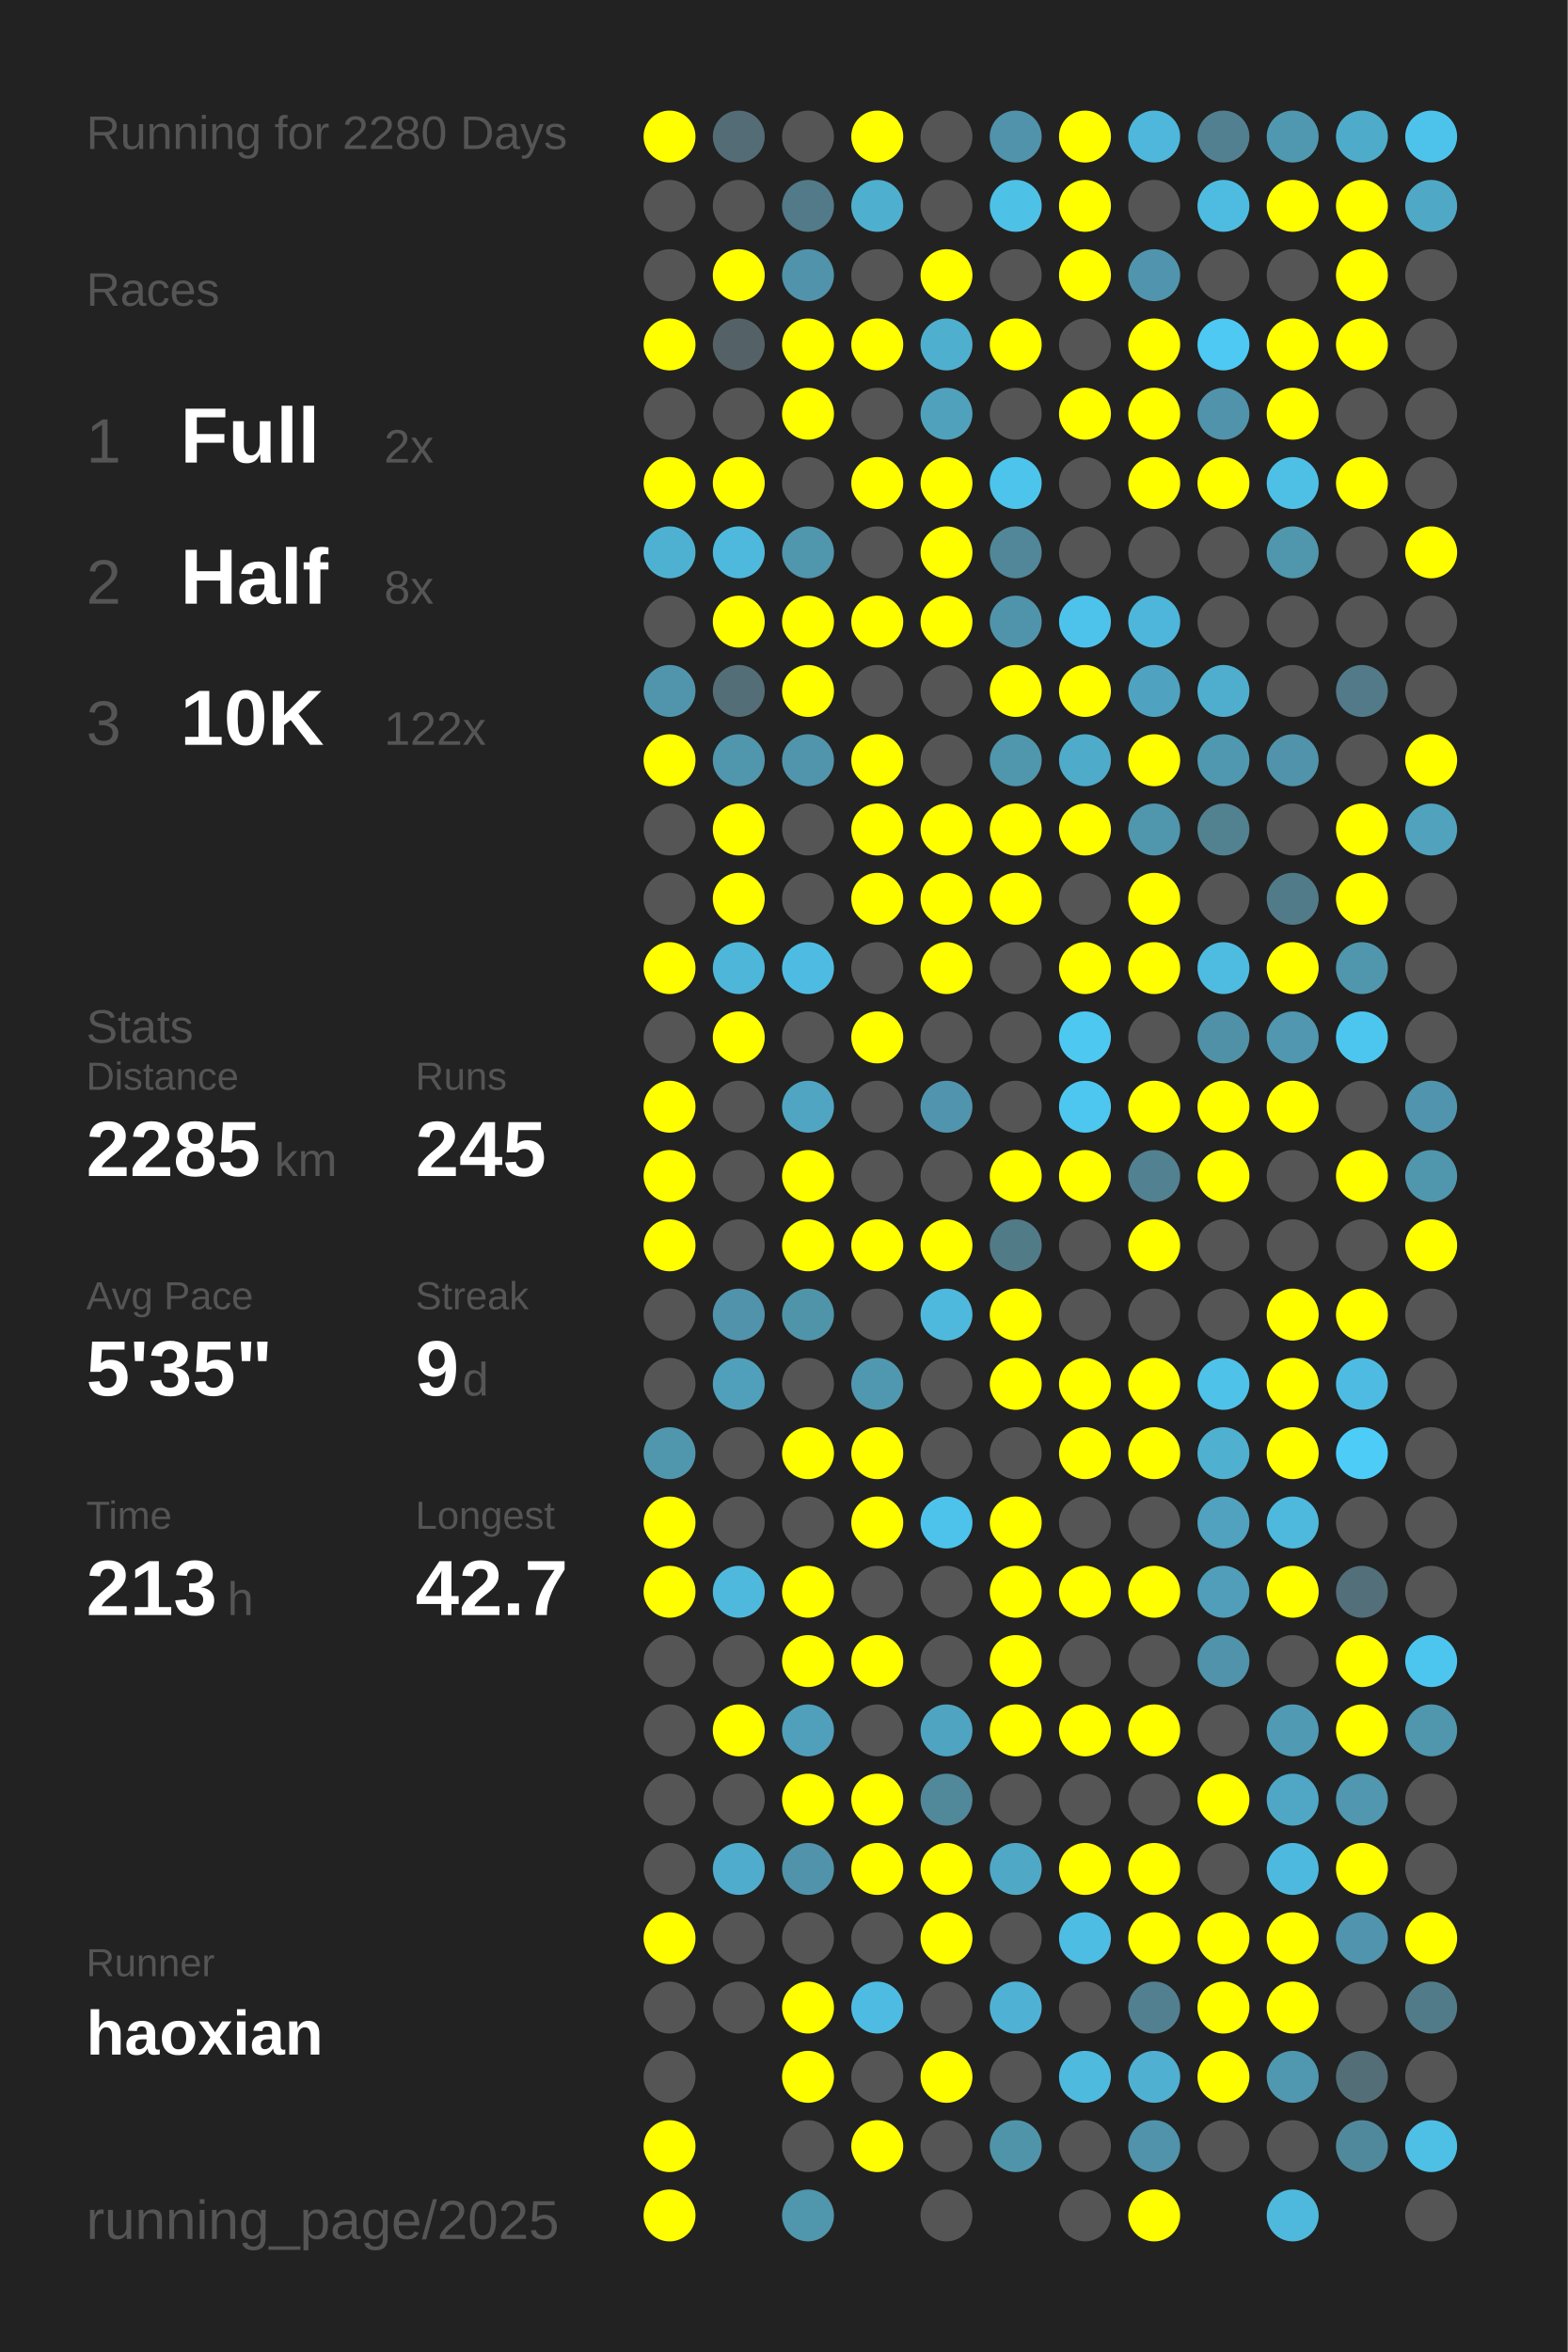
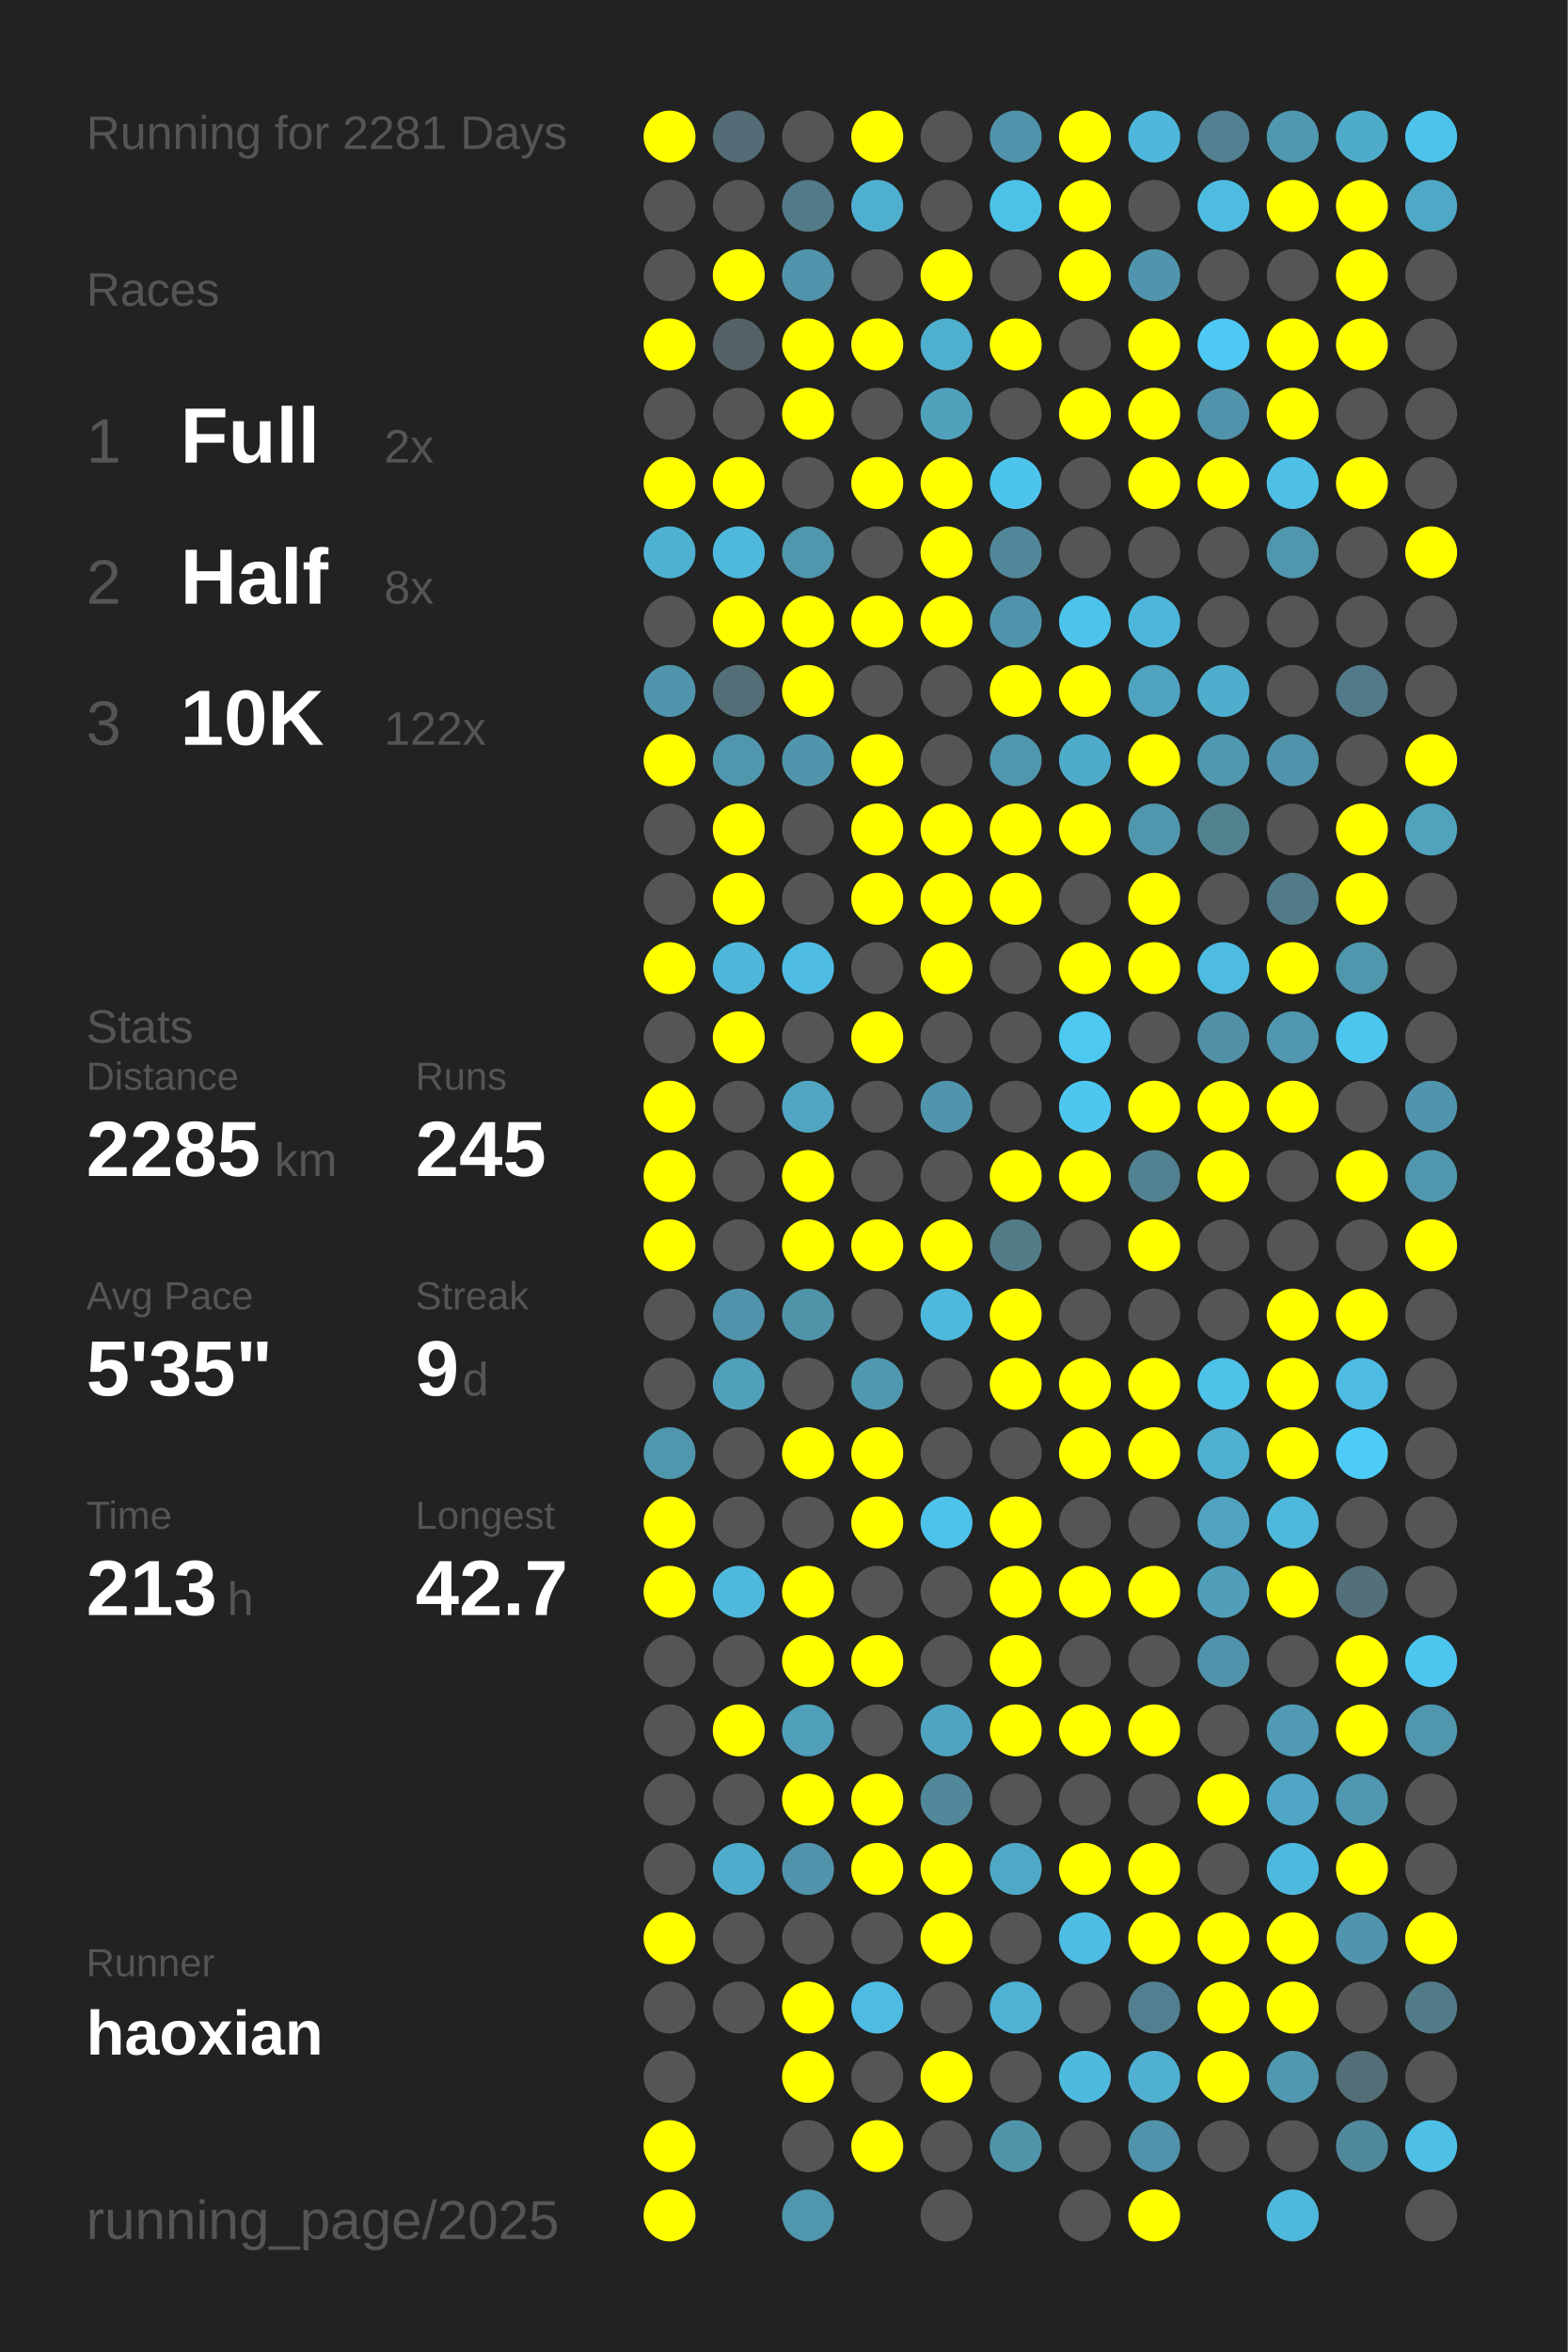
<svg xmlns="http://www.w3.org/2000/svg" baseProfile="full" height="300mm" version="1.1" viewBox="0,0,200,300" width="200mm">
  <defs />
  <rect fill="#222222" height="300" width="200" x="0" y="0" />
-   <text fill="#555555" style="font-size:6px; font-family:Arial;" x="11" y="19">Running for 2280 Days</text>
+   <text fill="#555555" style="font-size:6px; font-family:Arial;" x="11" y="19">Running for 2281 Days</text>
  <text fill="#555555" style="font-size:6px; font-family:Arial;" x="11" y="39">Races</text>
  <text fill="#555555" style="font-size:8px; font-family:Arial;" x="11" y="59">1</text>
  <text fill="#FFFFFF" style="font-size:10px; font-family:Arial; font-weight:bold;" x="23" y="59">Full</text>
  <text fill="#555555" style="font-size:6px; font-family:Arial;" x="49" y="59">2x</text>
  <text fill="#555555" style="font-size:8px; font-family:Arial;" x="11" y="77">2</text>
  <text fill="#FFFFFF" style="font-size:10px; font-family:Arial; font-weight:bold;" x="23" y="77">Half</text>
  <text fill="#555555" style="font-size:6px; font-family:Arial;" x="49" y="77">8x</text>
  <text fill="#555555" style="font-size:8px; font-family:Arial;" x="11" y="95">3</text>
  <text fill="#FFFFFF" style="font-size:10px; font-family:Arial; font-weight:bold;" x="23" y="95">10K</text>
  <text fill="#555555" style="font-size:6px; font-family:Arial;" x="49" y="95">122x</text>
  <text fill="#555555" style="font-size:6px; font-family:Arial;" x="11" y="133">Stats</text>
  <text fill="#555555" style="font-size:5px; font-family:Arial;" x="11" y="139">Distance</text>
  <text fill="#FFFFFF" style="font-size:10px; font-family:Arial; font-weight:bold;" x="11" y="150">2285</text>
  <text fill="#555555" style="font-size:6px; font-family:Arial;" x="35" y="150">km</text>
  <text fill="#555555" style="font-size:5px; font-family:Arial;" x="53" y="139">Runs</text>
  <text fill="#FFFFFF" style="font-size:10px; font-family:Arial; font-weight:bold;" x="53" y="150">245</text>
  <text fill="#555555" style="font-size:5px; font-family:Arial;" x="11" y="167">Avg Pace</text>
  <text fill="#FFFFFF" style="font-size:10px; font-family:Arial; font-weight:bold;" x="11" y="178">5'35"</text>
  <text fill="#555555" style="font-size:5px; font-family:Arial;" x="53" y="167">Streak</text>
  <text fill="#FFFFFF" style="font-size:10px; font-family:Arial; font-weight:bold;" x="53" y="178">9</text>
  <text fill="#555555" style="font-size:6px; font-family:Arial;" x="59" y="178">d</text>
  <text fill="#555555" style="font-size:5px; font-family:Arial;" x="11" y="195">Time</text>
  <text fill="#FFFFFF" style="font-size:10px; font-family:Arial; font-weight:bold;" x="11" y="206">213</text>
  <text fill="#555555" style="font-size:6px; font-family:Arial;" x="29" y="206">h</text>
  <text fill="#555555" style="font-size:5px; font-family:Arial;" x="53" y="195">Longest</text>
  <text fill="#FFFFFF" style="font-size:10px; font-family:Arial; font-weight:bold;" x="53" y="206">42.7</text>
  <text fill="#555555" style="font-size:5px; font-family:Arial;" x="11" y="252.065">Runner</text>
  <text fill="#FFFFFF" style="font-size:8px; font-family:Arial; font-weight:bold;" x="11" y="262.065">haoxian</text>
  <text fill="#555555" style="font-size:7px; font-family:Arial;" x="11" y="285.581">running_page/2025</text>
  <circle cx="85.417" cy="17.419" fill="#FFFF00" r="3.312" />
  <circle cx="85.417" cy="26.258" fill="#555555" r="3.312" />
  <circle cx="85.417" cy="35.097" fill="#555555" r="3.312" />
  <circle cx="85.417" cy="43.935" fill="#FFFF00" r="3.312" />
  <circle cx="85.417" cy="52.774" fill="#555555" r="3.312" />
  <circle cx="85.417" cy="61.613" fill="#FFFF00" r="3.312" />
  <circle cx="85.417" cy="70.452" fill="#4fb1d2" r="3.312" />
  <circle cx="85.417" cy="79.29" fill="#555555" r="3.312" />
  <circle cx="85.417" cy="88.129" fill="#5095ac" r="3.312" />
  <circle cx="85.417" cy="96.968" fill="#FFFF00" r="3.312" />
  <circle cx="85.417" cy="105.806" fill="#555555" r="3.312" />
  <circle cx="85.417" cy="114.645" fill="#555555" r="3.312" />
  <circle cx="85.417" cy="123.484" fill="#FFFF00" r="3.312" />
  <circle cx="85.417" cy="132.323" fill="#555555" r="3.312" />
  <circle cx="85.417" cy="141.161" fill="#FFFF00" r="3.312" />
  <circle cx="85.417" cy="150" fill="#FFFF00" r="3.312" />
  <circle cx="85.417" cy="158.839" fill="#FFFF00" r="3.312" />
  <circle cx="85.417" cy="167.677" fill="#555555" r="3.312" />
  <circle cx="85.417" cy="176.516" fill="#555555" r="3.312" />
  <circle cx="85.417" cy="185.355" fill="#5096ad" r="3.312" />
  <circle cx="85.417" cy="194.194" fill="#FFFF00" r="3.312" />
  <circle cx="85.417" cy="203.032" fill="#FFFF00" r="3.312" />
  <circle cx="85.417" cy="211.871" fill="#555555" r="3.312" />
  <circle cx="85.417" cy="220.71" fill="#555555" r="3.312" />
  <circle cx="85.417" cy="229.548" fill="#555555" r="3.312" />
  <circle cx="85.417" cy="238.387" fill="#555555" r="3.312" />
  <circle cx="85.417" cy="247.226" fill="#FFFF00" r="3.312" />
  <circle cx="85.417" cy="256.065" fill="#555555" r="3.312" />
  <circle cx="85.417" cy="264.903" fill="#555555" r="3.312" />
  <circle cx="85.417" cy="273.742" fill="#FFFF00" r="3.312" />
  <circle cx="85.417" cy="282.581" fill="#FFFF00" r="3.312" />
  <circle cx="94.25" cy="17.419" fill="#536c75" r="3.312" />
  <circle cx="94.25" cy="26.258" fill="#555555" r="3.312" />
  <circle cx="94.25" cy="35.097" fill="#FFFF00" r="3.312" />
  <circle cx="94.25" cy="43.935" fill="#546267" r="3.312" />
  <circle cx="94.25" cy="52.774" fill="#555555" r="3.312" />
  <circle cx="94.25" cy="61.613" fill="#FFFF00" r="3.312" />
  <circle cx="94.25" cy="70.452" fill="#4eb9dd" r="3.312" />
  <circle cx="94.25" cy="79.29" fill="#FFFF00" r="3.312" />
  <circle cx="94.25" cy="88.129" fill="#536e77" r="3.312" />
  <circle cx="94.25" cy="96.968" fill="#5096ad" r="3.312" />
  <circle cx="94.25" cy="105.806" fill="#FFFF00" r="3.312" />
  <circle cx="94.25" cy="114.645" fill="#FFFF00" r="3.312" />
  <circle cx="94.25" cy="123.484" fill="#4eb6d9" r="3.312" />
  <circle cx="94.25" cy="132.323" fill="#FFFF00" r="3.312" />
  <circle cx="94.25" cy="141.161" fill="#555555" r="3.312" />
  <circle cx="94.25" cy="150" fill="#555555" r="3.312" />
  <circle cx="94.25" cy="158.839" fill="#555555" r="3.312" />
  <circle cx="94.25" cy="167.677" fill="#5093aa" r="3.312" />
  <circle cx="94.25" cy="176.516" fill="#50a0bb" r="3.312" />
  <circle cx="94.25" cy="185.355" fill="#555555" r="3.312" />
  <circle cx="94.25" cy="194.194" fill="#555555" r="3.312" />
  <circle cx="94.25" cy="203.032" fill="#4eb9dd" r="3.312" />
  <circle cx="94.25" cy="211.871" fill="#555555" r="3.312" />
  <circle cx="94.25" cy="220.71" fill="#FFFF00" r="3.312" />
  <circle cx="94.25" cy="229.548" fill="#555555" r="3.312" />
  <circle cx="94.25" cy="238.387" fill="#4faccc" r="3.312" />
  <circle cx="94.25" cy="247.226" fill="#555555" r="3.312" />
  <circle cx="94.25" cy="256.065" fill="#555555" r="3.312" />
  <circle cx="103.083" cy="17.419" fill="#555555" r="3.312" />
  <circle cx="103.083" cy="26.258" fill="#527a88" r="3.312" />
  <circle cx="103.083" cy="35.097" fill="#5093aa" r="3.312" />
  <circle cx="103.083" cy="43.935" fill="#FFFF00" r="3.312" />
  <circle cx="103.083" cy="52.774" fill="#FFFF00" r="3.312" />
  <circle cx="103.083" cy="61.613" fill="#555555" r="3.312" />
  <circle cx="103.083" cy="70.452" fill="#5096ad" r="3.312" />
  <circle cx="103.083" cy="79.29" fill="#FFFF00" r="3.312" />
  <circle cx="103.083" cy="88.129" fill="#FFFF00" r="3.312" />
  <circle cx="103.083" cy="96.968" fill="#5095ac" r="3.312" />
  <circle cx="103.083" cy="105.806" fill="#555555" r="3.312" />
  <circle cx="103.083" cy="114.645" fill="#555555" r="3.312" />
  <circle cx="103.083" cy="123.484" fill="#4ebce2" r="3.312" />
  <circle cx="103.083" cy="132.323" fill="#555555" r="3.312" />
  <circle cx="103.083" cy="141.161" fill="#4fa5c2" r="3.312" />
  <circle cx="103.083" cy="150" fill="#FFFF00" r="3.312" />
  <circle cx="103.083" cy="158.839" fill="#FFFF00" r="3.312" />
  <circle cx="103.083" cy="167.677" fill="#5094aa" r="3.312" />
  <circle cx="103.083" cy="176.516" fill="#555555" r="3.312" />
  <circle cx="103.083" cy="185.355" fill="#FFFF00" r="3.312" />
  <circle cx="103.083" cy="194.194" fill="#555555" r="3.312" />
  <circle cx="103.083" cy="203.032" fill="#FFFF00" r="3.312" />
  <circle cx="103.083" cy="211.871" fill="#FFFF00" r="3.312" />
  <circle cx="103.083" cy="220.71" fill="#50a0bb" r="3.312" />
  <circle cx="103.083" cy="229.548" fill="#FFFF00" r="3.312" />
  <circle cx="103.083" cy="238.387" fill="#5093aa" r="3.312" />
  <circle cx="103.083" cy="247.226" fill="#555555" r="3.312" />
  <circle cx="103.083" cy="256.065" fill="#FFFF00" r="3.312" />
  <circle cx="103.083" cy="264.903" fill="#FFFF00" r="3.312" />
  <circle cx="103.083" cy="273.742" fill="#555555" r="3.312" />
  <circle cx="103.083" cy="282.581" fill="#5096ad" r="3.312" />
  <circle cx="111.917" cy="17.419" fill="#FFFF00" r="3.312" />
  <circle cx="111.917" cy="26.258" fill="#4fafcf" r="3.312" />
  <circle cx="111.917" cy="35.097" fill="#555555" r="3.312" />
  <circle cx="111.917" cy="43.935" fill="#FFFF00" r="3.312" />
  <circle cx="111.917" cy="52.774" fill="#555555" r="3.312" />
  <circle cx="111.917" cy="61.613" fill="#FFFF00" r="3.312" />
  <circle cx="111.917" cy="70.452" fill="#555555" r="3.312" />
  <circle cx="111.917" cy="79.29" fill="#FFFF00" r="3.312" />
  <circle cx="111.917" cy="88.129" fill="#555555" r="3.312" />
  <circle cx="111.917" cy="96.968" fill="#FFFF00" r="3.312" />
  <circle cx="111.917" cy="105.806" fill="#FFFF00" r="3.312" />
  <circle cx="111.917" cy="114.645" fill="#FFFF00" r="3.312" />
  <circle cx="111.917" cy="123.484" fill="#555555" r="3.312" />
  <circle cx="111.917" cy="132.323" fill="#FFFF00" r="3.312" />
  <circle cx="111.917" cy="141.161" fill="#555555" r="3.312" />
  <circle cx="111.917" cy="150" fill="#555555" r="3.312" />
  <circle cx="111.917" cy="158.839" fill="#FFFF00" r="3.312" />
  <circle cx="111.917" cy="167.677" fill="#555555" r="3.312" />
  <circle cx="111.917" cy="176.516" fill="#5098b0" r="3.312" />
  <circle cx="111.917" cy="185.355" fill="#FFFF00" r="3.312" />
  <circle cx="111.917" cy="194.194" fill="#FFFF00" r="3.312" />
  <circle cx="111.917" cy="203.032" fill="#555555" r="3.312" />
  <circle cx="111.917" cy="211.871" fill="#FFFF00" r="3.312" />
  <circle cx="111.917" cy="220.71" fill="#555555" r="3.312" />
  <circle cx="111.917" cy="229.548" fill="#FFFF00" r="3.312" />
  <circle cx="111.917" cy="238.387" fill="#FFFF00" r="3.312" />
  <circle cx="111.917" cy="247.226" fill="#555555" r="3.312" />
  <circle cx="111.917" cy="256.065" fill="#4ebce2" r="3.312" />
  <circle cx="111.917" cy="264.903" fill="#555555" r="3.312" />
  <circle cx="111.917" cy="273.742" fill="#FFFF00" r="3.312" />
  <circle cx="120.75" cy="17.419" fill="#555555" r="3.312" />
  <circle cx="120.75" cy="26.258" fill="#555555" r="3.312" />
  <circle cx="120.75" cy="35.097" fill="#FFFF00" r="3.312" />
  <circle cx="120.75" cy="43.935" fill="#4fafcf" r="3.312" />
  <circle cx="120.75" cy="52.774" fill="#50a1bc" r="3.312" />
  <circle cx="120.75" cy="61.613" fill="#FFFF00" r="3.312" />
  <circle cx="120.75" cy="70.452" fill="#FFFF00" r="3.312" />
  <circle cx="120.75" cy="79.29" fill="#FFFF00" r="3.312" />
  <circle cx="120.75" cy="88.129" fill="#555555" r="3.312" />
  <circle cx="120.75" cy="96.968" fill="#555555" r="3.312" />
  <circle cx="120.75" cy="105.806" fill="#FFFF00" r="3.312" />
  <circle cx="120.75" cy="114.645" fill="#FFFF00" r="3.312" />
  <circle cx="120.75" cy="123.484" fill="#FFFF00" r="3.312" />
  <circle cx="120.75" cy="132.323" fill="#555555" r="3.312" />
  <circle cx="120.75" cy="141.161" fill="#5095ad" r="3.312" />
  <circle cx="120.75" cy="150" fill="#555555" r="3.312" />
  <circle cx="120.75" cy="158.839" fill="#FFFF00" r="3.312" />
  <circle cx="120.75" cy="167.677" fill="#4eb9dd" r="3.312" />
  <circle cx="120.75" cy="176.516" fill="#555555" r="3.312" />
  <circle cx="120.75" cy="185.355" fill="#555555" r="3.312" />
  <circle cx="120.75" cy="194.194" fill="#4dc3eb" r="3.312" />
  <circle cx="120.75" cy="203.032" fill="#555555" r="3.312" />
  <circle cx="120.75" cy="211.871" fill="#555555" r="3.312" />
  <circle cx="120.75" cy="220.71" fill="#4fa4c1" r="3.312" />
  <circle cx="120.75" cy="229.548" fill="#51889a" r="3.312" />
  <circle cx="120.75" cy="238.387" fill="#FFFF00" r="3.312" />
  <circle cx="120.75" cy="247.226" fill="#FFFF00" r="3.312" />
  <circle cx="120.75" cy="256.065" fill="#555555" r="3.312" />
  <circle cx="120.75" cy="264.903" fill="#FFFF00" r="3.312" />
  <circle cx="120.75" cy="273.742" fill="#555555" r="3.312" />
  <circle cx="120.75" cy="282.581" fill="#555555" r="3.312" />
  <circle cx="129.583" cy="17.419" fill="#5093aa" r="3.312" />
  <circle cx="129.583" cy="26.258" fill="#4ec1e7" r="3.312" />
  <circle cx="129.583" cy="35.097" fill="#555555" r="3.312" />
  <circle cx="129.583" cy="43.935" fill="#FFFF00" r="3.312" />
  <circle cx="129.583" cy="52.774" fill="#555555" r="3.312" />
  <circle cx="129.583" cy="61.613" fill="#4dc4eb" r="3.312" />
  <circle cx="129.583" cy="70.452" fill="#518799" r="3.312" />
  <circle cx="129.583" cy="79.29" fill="#5094ab" r="3.312" />
  <circle cx="129.583" cy="88.129" fill="#FFFF00" r="3.312" />
  <circle cx="129.583" cy="96.968" fill="#5096ad" r="3.312" />
  <circle cx="129.583" cy="105.806" fill="#FFFF00" r="3.312" />
  <circle cx="129.583" cy="114.645" fill="#FFFF00" r="3.312" />
  <circle cx="129.583" cy="123.484" fill="#555555" r="3.312" />
  <circle cx="129.583" cy="132.323" fill="#555555" r="3.312" />
  <circle cx="129.583" cy="141.161" fill="#555555" r="3.312" />
  <circle cx="129.583" cy="150" fill="#FFFF00" r="3.312" />
  <circle cx="129.583" cy="158.839" fill="#527b88" r="3.312" />
  <circle cx="129.583" cy="167.677" fill="#FFFF00" r="3.312" />
  <circle cx="129.583" cy="176.516" fill="#FFFF00" r="3.312" />
  <circle cx="129.583" cy="185.355" fill="#555555" r="3.312" />
  <circle cx="129.583" cy="194.194" fill="#FFFF00" r="3.312" />
  <circle cx="129.583" cy="203.032" fill="#FFFF00" r="3.312" />
  <circle cx="129.583" cy="211.871" fill="#FFFF00" r="3.312" />
  <circle cx="129.583" cy="220.71" fill="#FFFF00" r="3.312" />
  <circle cx="129.583" cy="229.548" fill="#555555" r="3.312" />
  <circle cx="129.583" cy="238.387" fill="#4fa8c6" r="3.312" />
  <circle cx="129.583" cy="247.226" fill="#555555" r="3.312" />
  <circle cx="129.583" cy="256.065" fill="#4fb2d4" r="3.312" />
  <circle cx="129.583" cy="264.903" fill="#555555" r="3.312" />
  <circle cx="129.583" cy="273.742" fill="#5094aa" r="3.312" />
  <circle cx="138.417" cy="17.419" fill="#FFFF00" r="3.312" />
  <circle cx="138.417" cy="26.258" fill="#FFFF00" r="3.312" />
  <circle cx="138.417" cy="35.097" fill="#FFFF00" r="3.312" />
  <circle cx="138.417" cy="43.935" fill="#555555" r="3.312" />
  <circle cx="138.417" cy="52.774" fill="#FFFF00" r="3.312" />
  <circle cx="138.417" cy="61.613" fill="#555555" r="3.312" />
  <circle cx="138.417" cy="70.452" fill="#555555" r="3.312" />
  <circle cx="138.417" cy="79.29" fill="#4dc3eb" r="3.312" />
  <circle cx="138.417" cy="88.129" fill="#FFFF00" r="3.312" />
  <circle cx="138.417" cy="96.968" fill="#4fabca" r="3.312" />
  <circle cx="138.417" cy="105.806" fill="#FFFF00" r="3.312" />
  <circle cx="138.417" cy="114.645" fill="#555555" r="3.312" />
  <circle cx="138.417" cy="123.484" fill="#FFFF00" r="3.312" />
  <circle cx="138.417" cy="132.323" fill="#4dc8f1" r="3.312" />
  <circle cx="138.417" cy="141.161" fill="#4dc7f0" r="3.312" />
  <circle cx="138.417" cy="150" fill="#FFFF00" r="3.312" />
  <circle cx="138.417" cy="158.839" fill="#555555" r="3.312" />
  <circle cx="138.417" cy="167.677" fill="#555555" r="3.312" />
  <circle cx="138.417" cy="176.516" fill="#FFFF00" r="3.312" />
  <circle cx="138.417" cy="185.355" fill="#FFFF00" r="3.312" />
  <circle cx="138.417" cy="194.194" fill="#555555" r="3.312" />
  <circle cx="138.417" cy="203.032" fill="#FFFF00" r="3.312" />
  <circle cx="138.417" cy="211.871" fill="#555555" r="3.312" />
  <circle cx="138.417" cy="220.71" fill="#FFFF00" r="3.312" />
  <circle cx="138.417" cy="229.548" fill="#555555" r="3.312" />
  <circle cx="138.417" cy="238.387" fill="#FFFF00" r="3.312" />
  <circle cx="138.417" cy="247.226" fill="#4ebde3" r="3.312" />
  <circle cx="138.417" cy="256.065" fill="#555555" r="3.312" />
  <circle cx="138.417" cy="264.903" fill="#4ebade" r="3.312" />
  <circle cx="138.417" cy="273.742" fill="#555555" r="3.312" />
  <circle cx="138.417" cy="282.581" fill="#555555" r="3.312" />
  <circle cx="147.25" cy="17.419" fill="#4eb7db" r="3.312" />
  <circle cx="147.25" cy="26.258" fill="#555555" r="3.312" />
  <circle cx="147.25" cy="35.097" fill="#5095ad" r="3.312" />
  <circle cx="147.25" cy="43.935" fill="#FFFF00" r="3.312" />
  <circle cx="147.25" cy="52.774" fill="#FFFF00" r="3.312" />
  <circle cx="147.25" cy="61.613" fill="#FFFF00" r="3.312" />
  <circle cx="147.25" cy="70.452" fill="#555555" r="3.312" />
  <circle cx="147.25" cy="79.29" fill="#4eb6da" r="3.312" />
  <circle cx="147.25" cy="88.129" fill="#4fa3c0" r="3.312" />
  <circle cx="147.25" cy="96.968" fill="#FFFF00" r="3.312" />
  <circle cx="147.25" cy="105.806" fill="#5096ad" r="3.312" />
  <circle cx="147.25" cy="114.645" fill="#FFFF00" r="3.312" />
  <circle cx="147.25" cy="123.484" fill="#FFFF00" r="3.312" />
  <circle cx="147.25" cy="132.323" fill="#555555" r="3.312" />
  <circle cx="147.25" cy="141.161" fill="#FFFF00" r="3.312" />
  <circle cx="147.25" cy="150" fill="#528191" r="3.312" />
  <circle cx="147.25" cy="158.839" fill="#FFFF00" r="3.312" />
  <circle cx="147.25" cy="167.677" fill="#555555" r="3.312" />
  <circle cx="147.25" cy="176.516" fill="#FFFF00" r="3.312" />
  <circle cx="147.25" cy="185.355" fill="#FFFF00" r="3.312" />
  <circle cx="147.25" cy="194.194" fill="#555555" r="3.312" />
  <circle cx="147.25" cy="203.032" fill="#FFFF00" r="3.312" />
  <circle cx="147.25" cy="211.871" fill="#555555" r="3.312" />
  <circle cx="147.25" cy="220.71" fill="#FFFF00" r="3.312" />
  <circle cx="147.25" cy="229.548" fill="#555555" r="3.312" />
  <circle cx="147.25" cy="238.387" fill="#FFFF00" r="3.312" />
  <circle cx="147.25" cy="247.226" fill="#FFFF00" r="3.312" />
  <circle cx="147.25" cy="256.065" fill="#528090" r="3.312" />
  <circle cx="147.25" cy="264.903" fill="#4fb0d1" r="3.312" />
  <circle cx="147.25" cy="273.742" fill="#5093aa" r="3.312" />
  <circle cx="147.25" cy="282.581" fill="#FFFF00" r="3.312" />
  <circle cx="156.083" cy="17.419" fill="#528090" r="3.312" />
  <circle cx="156.083" cy="26.258" fill="#4ebce1" r="3.312" />
  <circle cx="156.083" cy="35.097" fill="#555555" r="3.312" />
  <circle cx="156.083" cy="43.935" fill="#4dc9f4" r="3.312" />
  <circle cx="156.083" cy="52.774" fill="#5093aa" r="3.312" />
  <circle cx="156.083" cy="61.613" fill="#FFFF00" r="3.312" />
  <circle cx="156.083" cy="70.452" fill="#555555" r="3.312" />
  <circle cx="156.083" cy="79.29" fill="#555555" r="3.312" />
  <circle cx="156.083" cy="88.129" fill="#4faece" r="3.312" />
  <circle cx="156.083" cy="96.968" fill="#5098b0" r="3.312" />
  <circle cx="156.083" cy="105.806" fill="#528190" r="3.312" />
  <circle cx="156.083" cy="114.645" fill="#555555" r="3.312" />
  <circle cx="156.083" cy="123.484" fill="#4ebbe0" r="3.312" />
  <circle cx="156.083" cy="132.323" fill="#5191a7" r="3.312" />
  <circle cx="156.083" cy="141.161" fill="#FFFF00" r="3.312" />
  <circle cx="156.083" cy="150" fill="#FFFF00" r="3.312" />
  <circle cx="156.083" cy="158.839" fill="#555555" r="3.312" />
  <circle cx="156.083" cy="167.677" fill="#555555" r="3.312" />
  <circle cx="156.083" cy="176.516" fill="#4ec2e9" r="3.312" />
  <circle cx="156.083" cy="185.355" fill="#4fb0d0" r="3.312" />
  <circle cx="156.083" cy="194.194" fill="#50a2be" r="3.312" />
  <circle cx="156.083" cy="203.032" fill="#509eb9" r="3.312" />
  <circle cx="156.083" cy="211.871" fill="#5093aa" r="3.312" />
  <circle cx="156.083" cy="220.71" fill="#555555" r="3.312" />
  <circle cx="156.083" cy="229.548" fill="#FFFF00" r="3.312" />
  <circle cx="156.083" cy="238.387" fill="#555555" r="3.312" />
  <circle cx="156.083" cy="247.226" fill="#FFFF00" r="3.312" />
  <circle cx="156.083" cy="256.065" fill="#FFFF00" r="3.312" />
  <circle cx="156.083" cy="264.903" fill="#FFFF00" r="3.312" />
  <circle cx="156.083" cy="273.742" fill="#555555" r="3.312" />
  <circle cx="164.917" cy="17.419" fill="#5098b0" r="3.312" />
  <circle cx="164.917" cy="26.258" fill="#FFFF00" r="3.312" />
  <circle cx="164.917" cy="35.097" fill="#555555" r="3.312" />
  <circle cx="164.917" cy="43.935" fill="#FFFF00" r="3.312" />
  <circle cx="164.917" cy="52.774" fill="#FFFF00" r="3.312" />
  <circle cx="164.917" cy="61.613" fill="#4ec0e6" r="3.312" />
  <circle cx="164.917" cy="70.452" fill="#5096ad" r="3.312" />
  <circle cx="164.917" cy="79.29" fill="#555555" r="3.312" />
  <circle cx="164.917" cy="88.129" fill="#555555" r="3.312" />
  <circle cx="164.917" cy="96.968" fill="#5093aa" r="3.312" />
  <circle cx="164.917" cy="105.806" fill="#555555" r="3.312" />
  <circle cx="164.917" cy="114.645" fill="#527b89" r="3.312" />
  <circle cx="164.917" cy="123.484" fill="#FFFF00" r="3.312" />
  <circle cx="164.917" cy="132.323" fill="#5097af" r="3.312" />
  <circle cx="164.917" cy="141.161" fill="#FFFF00" r="3.312" />
  <circle cx="164.917" cy="150" fill="#555555" r="3.312" />
  <circle cx="164.917" cy="158.839" fill="#555555" r="3.312" />
  <circle cx="164.917" cy="167.677" fill="#FFFF00" r="3.312" />
  <circle cx="164.917" cy="176.516" fill="#FFFF00" r="3.312" />
  <circle cx="164.917" cy="185.355" fill="#FFFF00" r="3.312" />
  <circle cx="164.917" cy="194.194" fill="#4eb9dd" r="3.312" />
  <circle cx="164.917" cy="203.032" fill="#FFFF00" r="3.312" />
  <circle cx="164.917" cy="211.871" fill="#555555" r="3.312" />
  <circle cx="164.917" cy="220.71" fill="#509ab4" r="3.312" />
  <circle cx="164.917" cy="229.548" fill="#4fa7c5" r="3.312" />
  <circle cx="164.917" cy="238.387" fill="#4eb9de" r="3.312" />
  <circle cx="164.917" cy="247.226" fill="#FFFF00" r="3.312" />
  <circle cx="164.917" cy="256.065" fill="#FFFF00" r="3.312" />
  <circle cx="164.917" cy="264.903" fill="#5097b0" r="3.312" />
  <circle cx="164.917" cy="273.742" fill="#555555" r="3.312" />
  <circle cx="164.917" cy="282.581" fill="#4eb9dd" r="3.312" />
  <circle cx="173.75" cy="17.419" fill="#4fabca" r="3.312" />
  <circle cx="173.75" cy="26.258" fill="#FFFF00" r="3.312" />
  <circle cx="173.75" cy="35.097" fill="#FFFF00" r="3.312" />
  <circle cx="173.75" cy="43.935" fill="#FFFF00" r="3.312" />
  <circle cx="173.75" cy="52.774" fill="#555555" r="3.312" />
  <circle cx="173.75" cy="61.613" fill="#FFFF00" r="3.312" />
  <circle cx="173.75" cy="70.452" fill="#555555" r="3.312" />
  <circle cx="173.75" cy="79.29" fill="#555555" r="3.312" />
  <circle cx="173.75" cy="88.129" fill="#527a88" r="3.312" />
  <circle cx="173.75" cy="96.968" fill="#555555" r="3.312" />
  <circle cx="173.75" cy="105.806" fill="#FFFF00" r="3.312" />
  <circle cx="173.75" cy="114.645" fill="#FFFF00" r="3.312" />
  <circle cx="173.75" cy="123.484" fill="#5096ad" r="3.312" />
  <circle cx="173.75" cy="132.323" fill="#4dc6ef" r="3.312" />
  <circle cx="173.75" cy="141.161" fill="#555555" r="3.312" />
  <circle cx="173.75" cy="150" fill="#FFFF00" r="3.312" />
  <circle cx="173.75" cy="158.839" fill="#555555" r="3.312" />
  <circle cx="173.75" cy="167.677" fill="#FFFF00" r="3.312" />
  <circle cx="173.75" cy="176.516" fill="#4ebce2" r="3.312" />
  <circle cx="173.75" cy="185.355" fill="#4dccf8" r="3.312" />
  <circle cx="173.75" cy="194.194" fill="#555555" r="3.312" />
  <circle cx="173.75" cy="203.032" fill="#536f79" r="3.312" />
  <circle cx="173.75" cy="211.871" fill="#FFFF00" r="3.312" />
  <circle cx="173.75" cy="220.71" fill="#FFFF00" r="3.312" />
  <circle cx="173.75" cy="229.548" fill="#5097af" r="3.312" />
  <circle cx="173.75" cy="238.387" fill="#FFFF00" r="3.312" />
  <circle cx="173.75" cy="247.226" fill="#5095ad" r="3.312" />
  <circle cx="173.75" cy="256.065" fill="#555555" r="3.312" />
  <circle cx="173.75" cy="264.903" fill="#536e77" r="3.312" />
  <circle cx="173.75" cy="273.742" fill="#51899c" r="3.312" />
  <circle cx="182.583" cy="17.419" fill="#4dc3eb" r="3.312" />
  <circle cx="182.583" cy="26.258" fill="#4fa8c6" r="3.312" />
  <circle cx="182.583" cy="35.097" fill="#555555" r="3.312" />
  <circle cx="182.583" cy="43.935" fill="#555555" r="3.312" />
  <circle cx="182.583" cy="52.774" fill="#555555" r="3.312" />
  <circle cx="182.583" cy="61.613" fill="#555555" r="3.312" />
  <circle cx="182.583" cy="70.452" fill="#FFFF00" r="3.312" />
  <circle cx="182.583" cy="79.29" fill="#555555" r="3.312" />
  <circle cx="182.583" cy="88.129" fill="#555555" r="3.312" />
  <circle cx="182.583" cy="96.968" fill="#FFFF00" r="3.312" />
  <circle cx="182.583" cy="105.806" fill="#50a2bd" r="3.312" />
  <circle cx="182.583" cy="114.645" fill="#555555" r="3.312" />
  <circle cx="182.583" cy="123.484" fill="#555555" r="3.312" />
  <circle cx="182.583" cy="132.323" fill="#555555" r="3.312" />
  <circle cx="182.583" cy="141.161" fill="#5095ad" r="3.312" />
  <circle cx="182.583" cy="150" fill="#5096ad" r="3.312" />
  <circle cx="182.583" cy="158.839" fill="#FFFF00" r="3.312" />
  <circle cx="182.583" cy="167.677" fill="#555555" r="3.312" />
  <circle cx="182.583" cy="176.516" fill="#555555" r="3.312" />
  <circle cx="182.583" cy="185.355" fill="#555555" r="3.312" />
  <circle cx="182.583" cy="194.194" fill="#555555" r="3.312" />
  <circle cx="182.583" cy="203.032" fill="#555555" r="3.312" />
  <circle cx="182.583" cy="211.871" fill="#4dc6ef" r="3.312" />
  <circle cx="182.583" cy="220.71" fill="#5096ad" r="3.312" />
  <circle cx="182.583" cy="229.548" fill="#555555" r="3.312" />
  <circle cx="182.583" cy="238.387" fill="#555555" r="3.312" />
  <circle cx="182.583" cy="247.226" fill="#FFFF00" r="3.312" />
  <circle cx="182.583" cy="256.065" fill="#527b89" r="3.312" />
  <circle cx="182.583" cy="264.903" fill="#555555" r="3.312" />
  <circle cx="182.583" cy="273.742" fill="#4ebfe5" r="3.312" />
  <circle cx="182.583" cy="282.581" fill="#555555" r="3.312" />
</svg>
